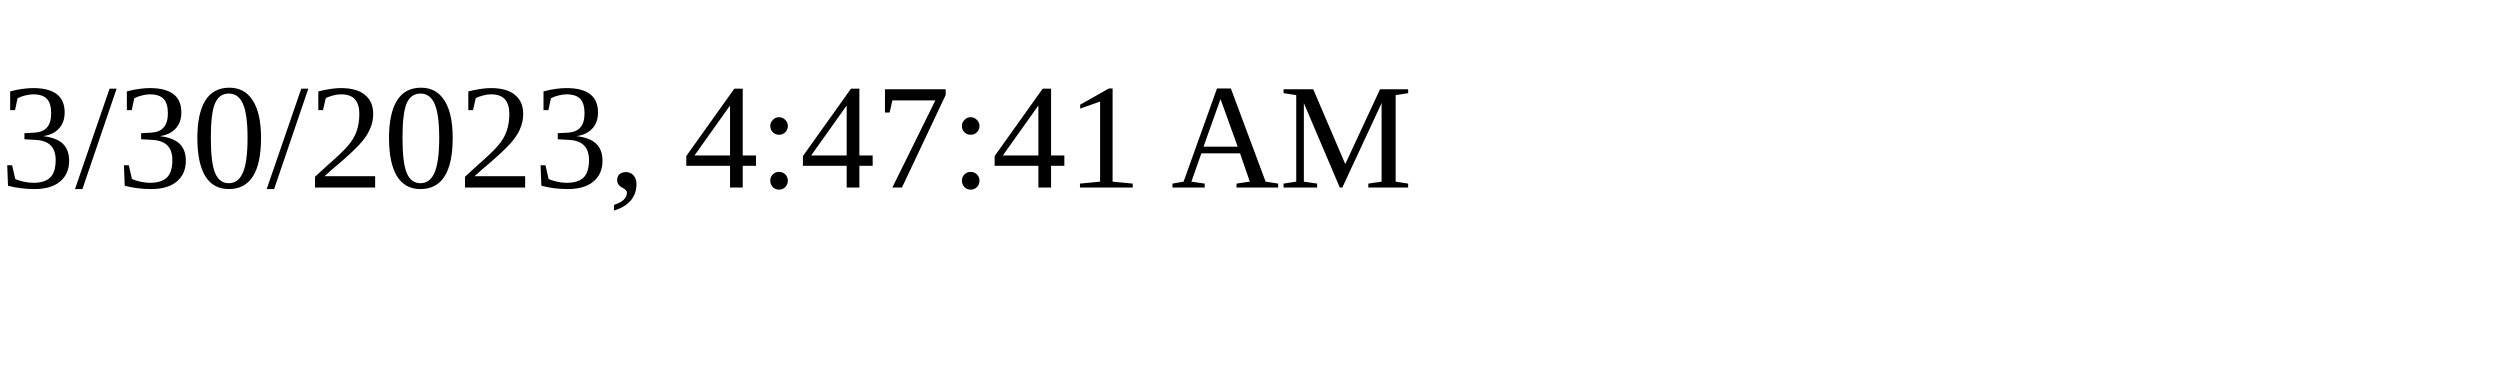
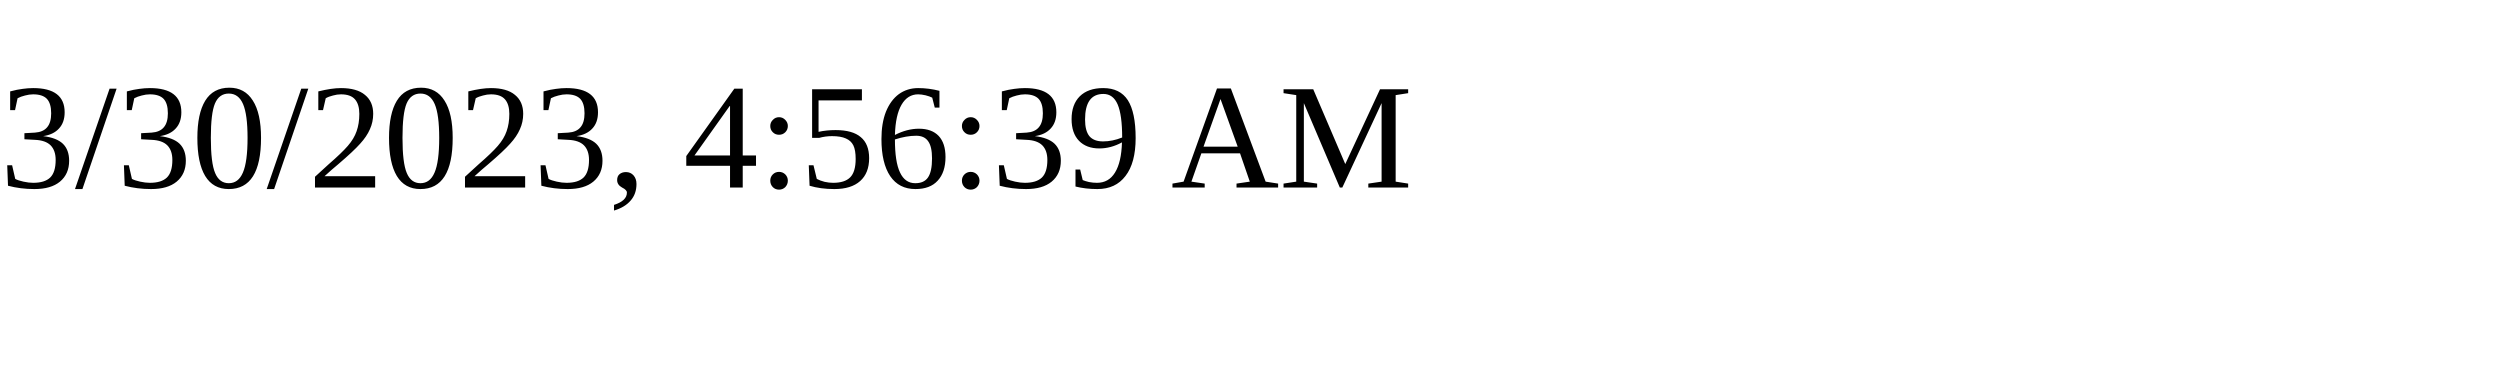
<svg xmlns="http://www.w3.org/2000/svg" height="30" width="200">
-   <text x="0" y="15">3/30/2023, 4:47:41 AM</text>
+   <text x="0" y="15">3/30/2023, 4:56:39 AM</text>
</svg>
